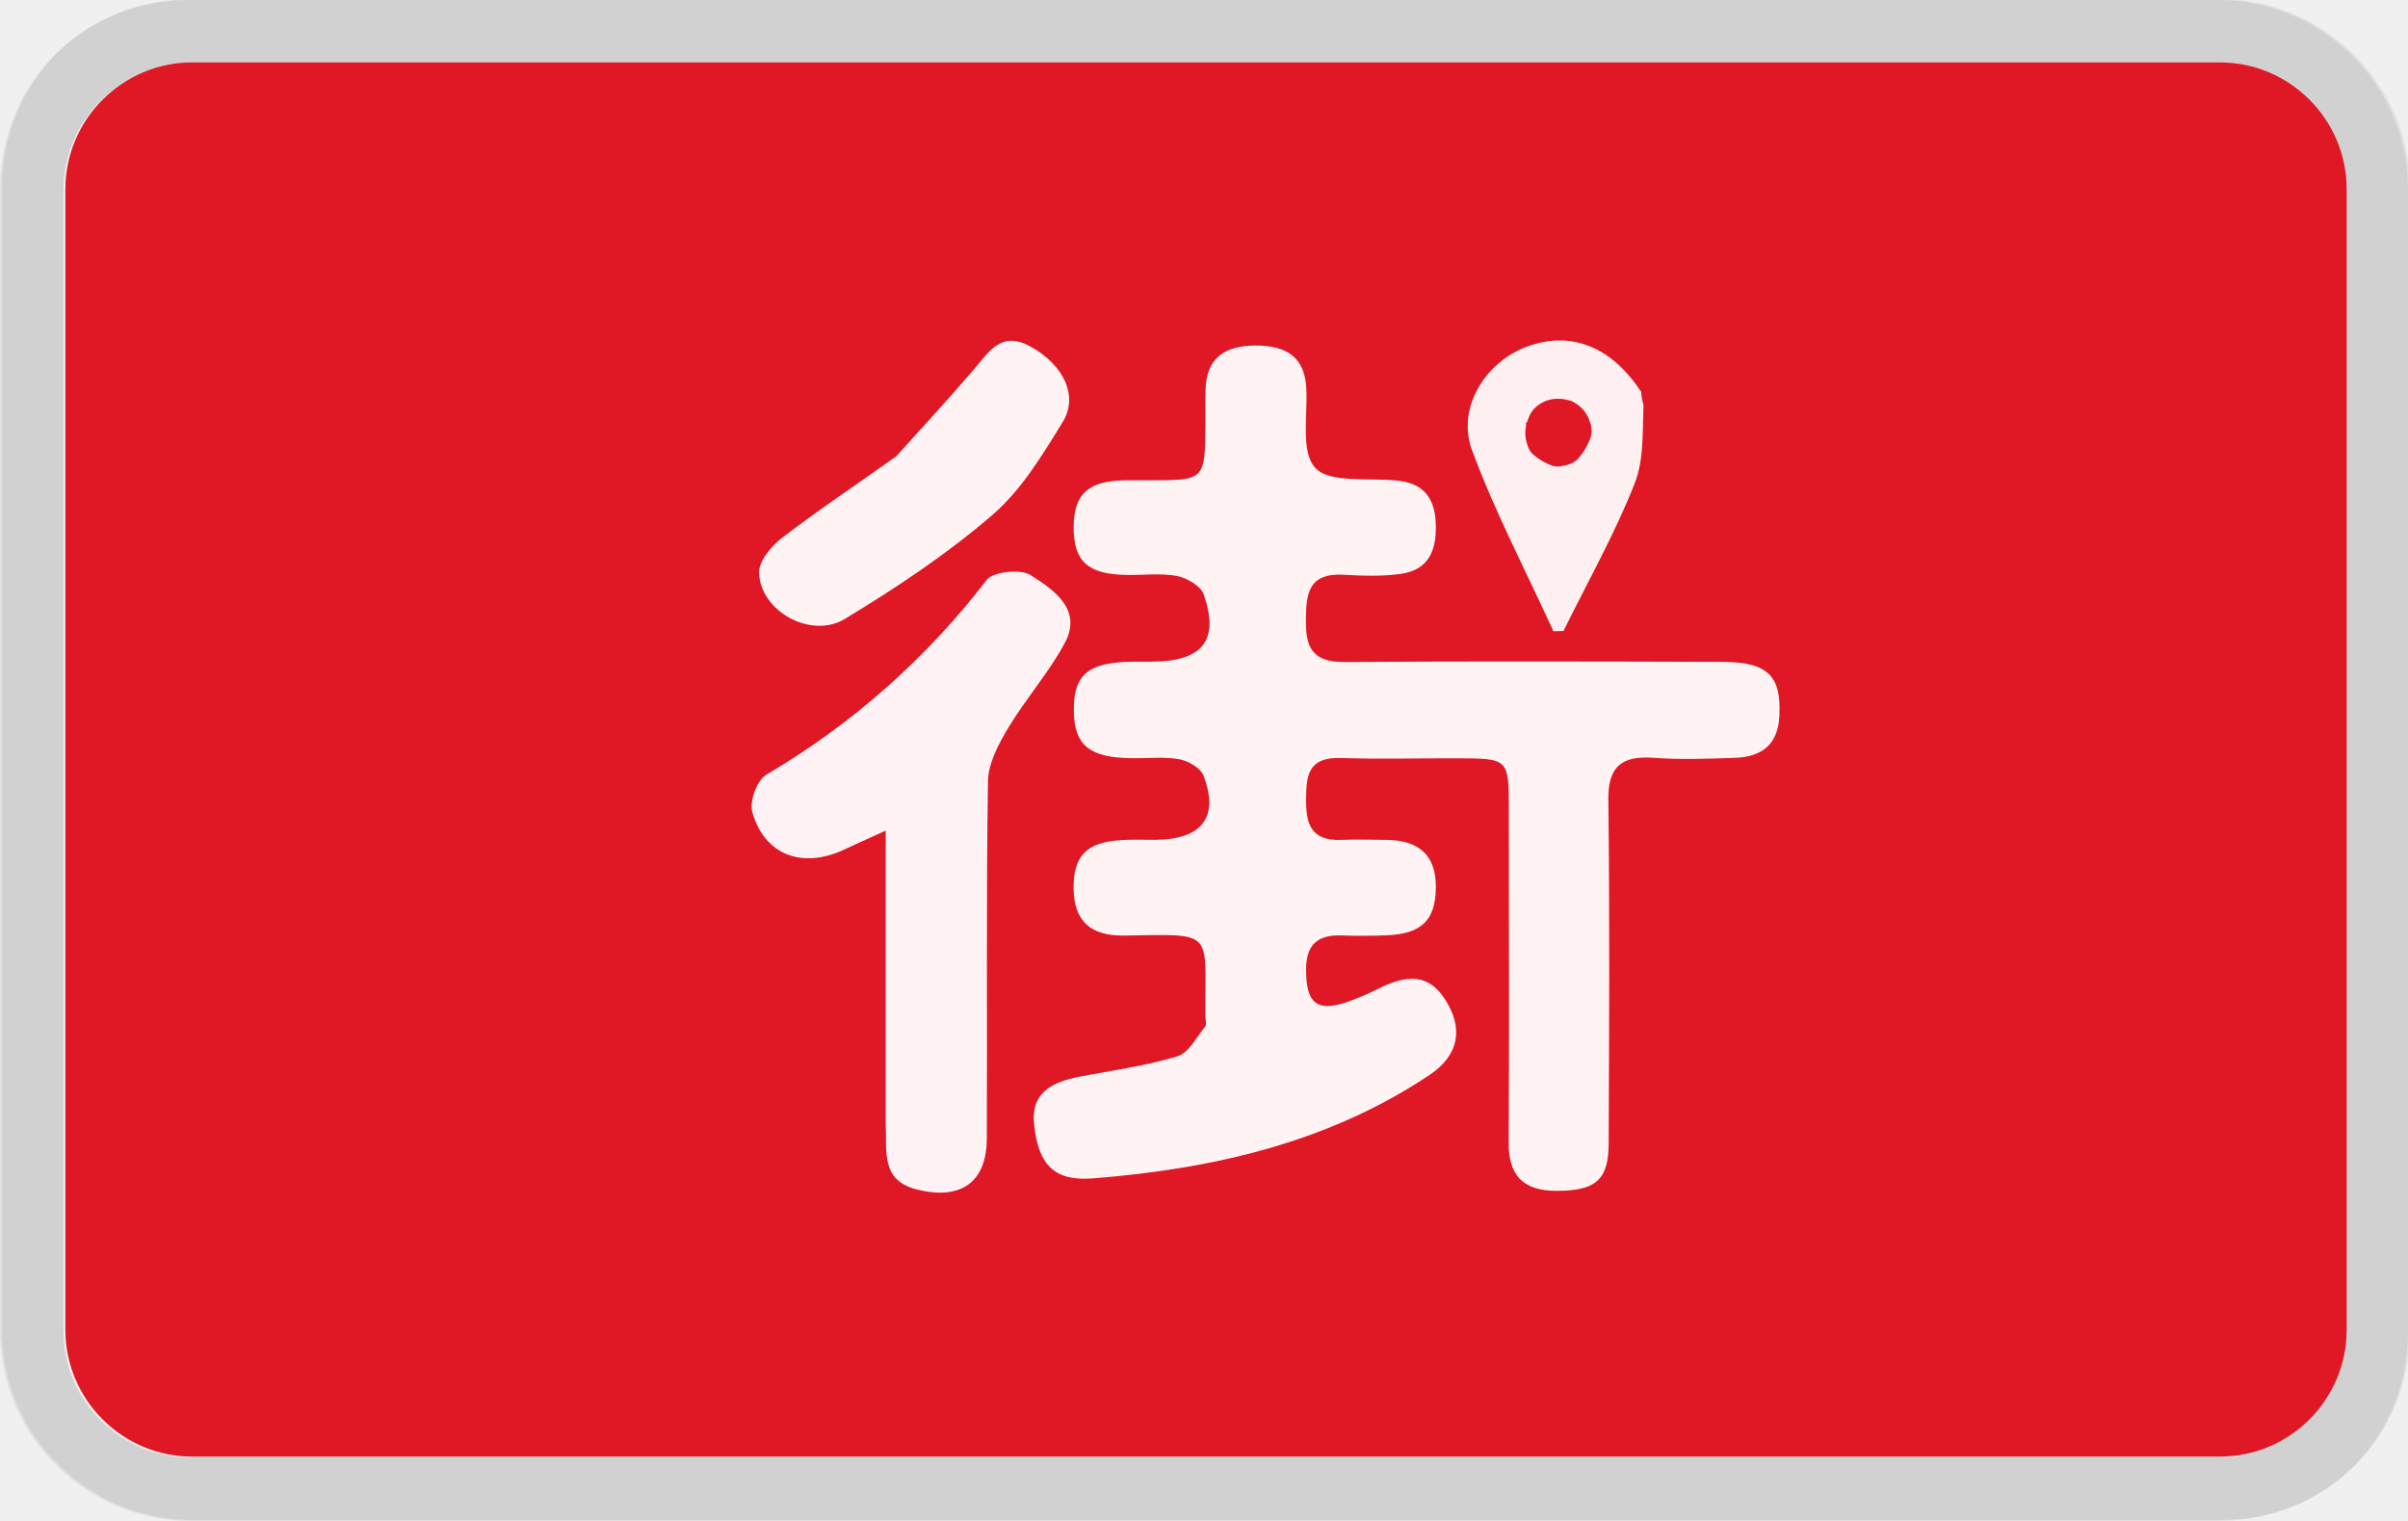
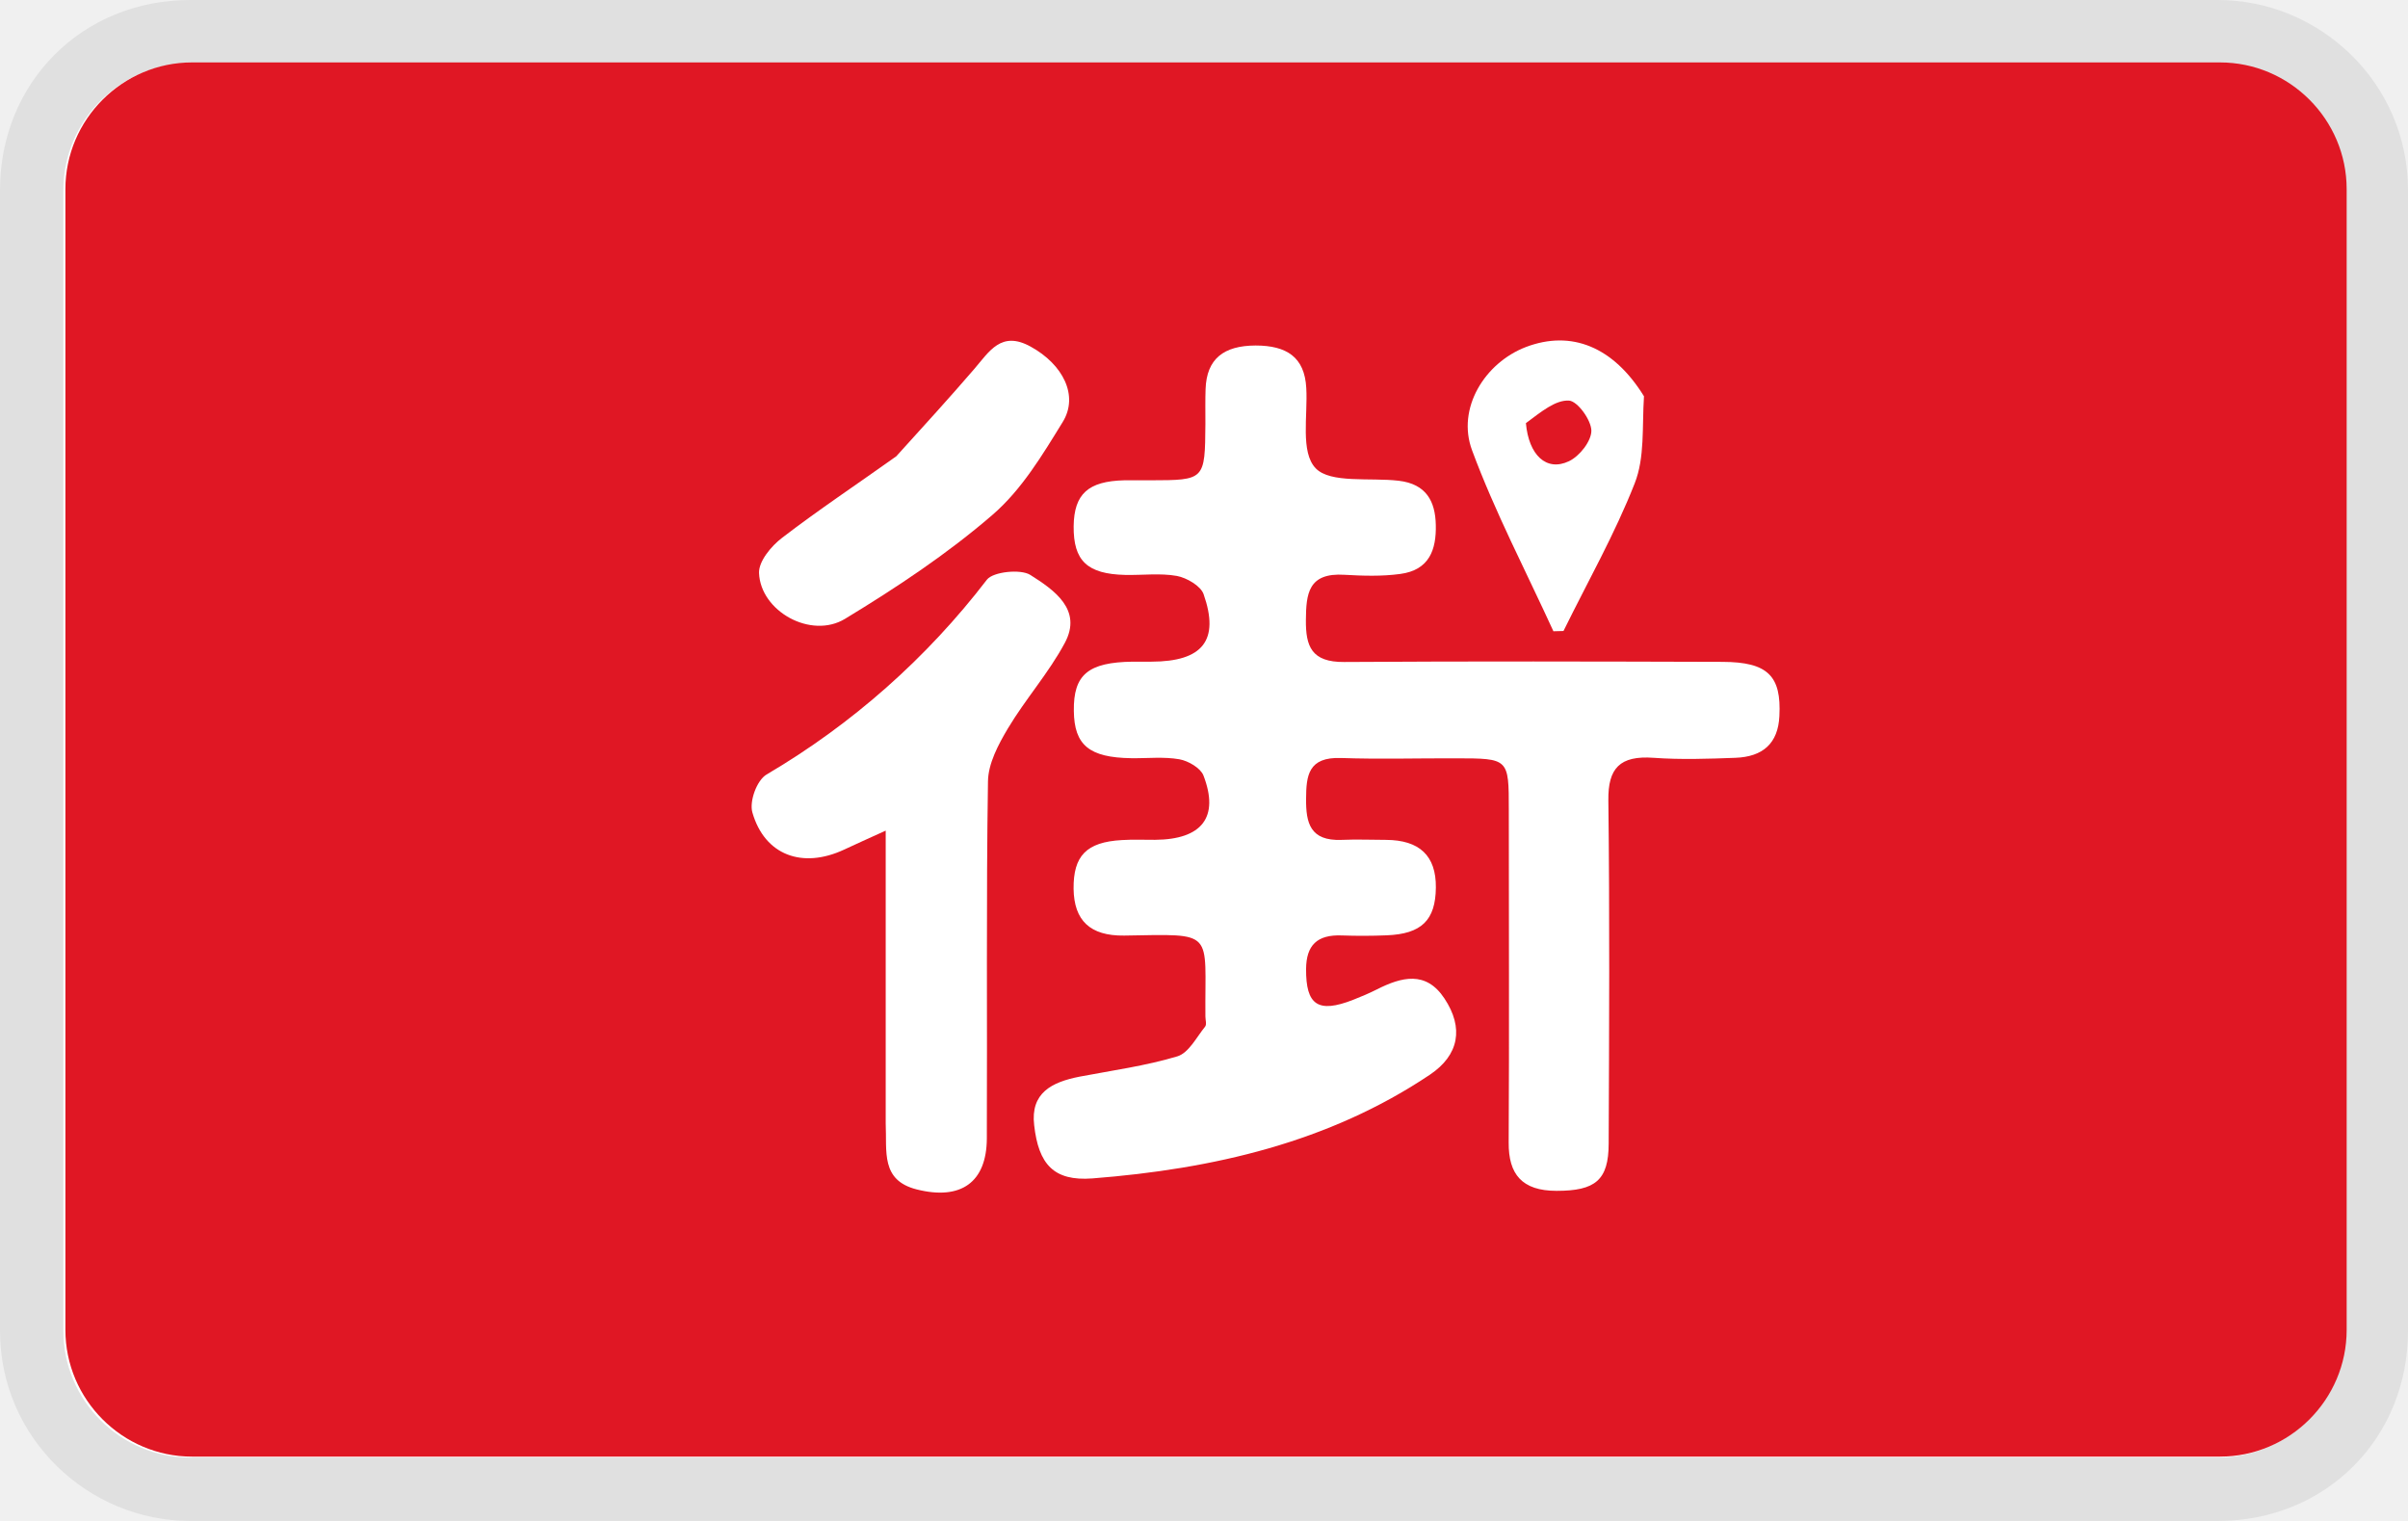
<svg xmlns="http://www.w3.org/2000/svg" viewBox="0 0 38 24" role="img" width="38" height="24" aria-labelledby="pi-jko">
  <path opacity=".07" d="M35 0H3C1.3 0 0 1.3 0 3v18c0 1.7 1.4 3 3 3h32c1.7 0 3-1.3 3-3V3c0-1.7-1.4-3-3-3z" />
  <path fill="#fff" d="M35 1c1.1 0 2 .9 2 2v18c0 1.1-.9 2-2 2H3c-1.1 0-2-.9-2-2V3c0-1.1.9-2 2-2h32" />
-   <path opacity=".07" d="M35.032-.015h-32c-1.7 0-3 1.3-3 3v18c0 1.7 1.4 3 3 3h32c1.7 0 3-1.3 3-3v-18c0-1.7-1.4-3-3-3z" />
  <path d="M35 1c1.1 0 2 .9 2 2v18c0 1.1-.9 2-2 2H3c-1.1 0-2-.9-2-2V3c0-1.1.9-2 2-2h32z" style="fill:#e01724" transform="translate(.032 -.015)" />
-   <path fill="#FFF3F4" d="M18.99 6.704c0-.218-.003-.384.003-.549.016-.479.287-.686.788-.688.49 0 .775.182.801.671.026.436-.096 1.012.149 1.267.233.241.857.143 1.309.196.437.051.578.326.586.697.009.387-.099.713-.563.774-.287.039-.585.03-.877.013-.578-.037-.606.305-.61.715-.003.41.085.666.606.661 1.99-.013 3.979-.008 5.969-.002.717.002.93.224.897.855-.02.431-.26.643-.695.659-.428.016-.86.031-1.289 0-.536-.039-.721.166-.715.669.022 1.807.013 3.612.005 5.419-.001.578-.212.745-.822.745-.549 0-.759-.264-.756-.761.01-1.752.002-3.503.002-5.253 0-.809 0-.81-.834-.811-.604-.002-1.209.016-1.814-.005-.517-.018-.549.276-.551.645-.003.377.062.667.56.647.233-.01.468-.001.702 0 .527.003.791.249.786.752-.005.514-.224.733-.779.754a9.156 9.156 0 0 1-.703.002c-.395-.016-.563.157-.566.529-.004.569.188.704.742.487.125-.049.251-.102.372-.163.395-.2.778-.299 1.069.141.309.465.232.894-.23 1.204-1.594 1.068-3.42 1.487-5.326 1.636-.61.046-.849-.224-.918-.84-.06-.509.275-.679.717-.766.517-.098 1.042-.17 1.542-.32.181-.055.302-.301.437-.467.03-.035.006-.108.006-.163-.012-1.369.174-1.299-1.282-1.276-.539.007-.791-.239-.798-.738-.005-.52.201-.737.761-.769.173-.011.349-.003.525-.004.74-.005 1.017-.357.763-1.016-.046-.117-.239-.23-.38-.255-.248-.043-.507-.013-.76-.017-.661-.01-.899-.205-.905-.746-.008-.573.226-.768.93-.777h.294c.809-.002 1.08-.335.823-1.067-.046-.128-.263-.256-.421-.286-.263-.047-.543-.01-.816-.016-.6-.014-.818-.224-.813-.769.007-.509.229-.71.798-.724.136-.002.274 0 .409 0 .865-.002.865-.002.872-.89z" transform="translate(.032 -.015)" />
-   <path fill="#FFF2F4" d="M13.945 17.737v-4.615c-.288.131-.472.213-.655.299-.659.308-1.255.09-1.449-.586-.05-.174.069-.508.225-.599a12.134 12.134 0 0 0 3.477-3.075c.098-.125.534-.17.684-.074.377.238.827.549.544 1.074-.253.472-.622.887-.898 1.349-.153.257-.311.556-.314.837-.029 1.879-.01 3.757-.018 5.635-.004.689-.408.977-1.105.802-.574-.144-.47-.599-.491-1.047z" transform="translate(.032 -.015)" />
-   <path fill="#FFF3F4" d="M14.112 7.215c.431-.476.839-.922 1.23-1.377.236-.273.424-.612.891-.353.51.28.761.774.506 1.188-.32.52-.649 1.071-1.112 1.469-.71.613-1.511 1.145-2.324 1.638-.535.325-1.334-.118-1.357-.724-.006-.184.192-.424.366-.556.572-.439 1.178-.842 1.8-1.285z" transform="translate(.032 -.015)" />
-   <path fill="#FEEFF1" d="M25.911 6.268c-.031.487.015.966-.146 1.373-.313.799-.743 1.556-1.124 2.331l-.159.004c-.434-.949-.923-1.882-1.284-2.856-.246-.662.202-1.382.852-1.63.714-.27 1.377-.006 1.861.778m-1.863.424c.044.502.322.77.679.601.169-.08.356-.319.354-.484-.004-.169-.219-.465-.354-.473-.213-.011-.436.175-.679.356z" transform="translate(.032 -.015)" />
-   <path fill="red" opacity=".957" d="M9.845 7.586c.261.442.079 2.089.063 2.98-.011.624-.008 1.387-.07 1.833l-.031.411c-.038.492-.219 1.197-.359 1.862.038.022.07.046.092.071.103.12.054.25.064.507.017.468-.107 1.612-.064 2.282.029.445.191.954.243 1.285.079.241.051.635.011.839-.036.181-.099.331-.222.412a.6.6 0 0 1-.228.076c.126.518.412 1.117.475 1.509.213.078.459.144.733.198.024-.08.063-.127.148-.185.149-.103.328-.18.761-.254.906-.154 3.79-.273 5.071-.317.899-.03 1.685-.107 2.092 0 .23.061.335.166.412.285.07.108.088.261.064.381a.276.276 0 0 0-.006.04c1.27-.099 2.397-.197 3.182-.237 1.948-.1 2.9-.455 4.247-.57 1.084-.093 2.548.2 3.29.004.003-1.642.079-6.746.317-7.605a.806.806 0 0 1 .022-.069c-.195-1.735-.43-3.612-.491-4.723-.066-1.198-.017-1.958 0-2.663.012-.524.082-.804.063-1.268-.022-.528.073-1.431-.222-1.743-.265-.28-.506-.159-1.331-.19-2.073-.078-10.257.488-13.439.38-2.071-.07-3.729-.482-4.564-.507-.401-.012-.596-.073-.729.064-.138.141-.075.37-.064.792.02.755.474 3.141.465 4.111a.04.04 0 0 0 .005.009zm.006-6.053c.55-.018 1.283-.013 1.902.063.606.074.967.298 1.775.38.13.013.267.025.411.035a1 1 0 0 1 .001-.079c.005-.091.017-.164.063-.222.047-.06.044-.094.222-.127.598-.11 4.376-.12 5.325 0 .451.058.645.108.792.254.04.039.07.088.091.142 3.07-.151 7.448-.51 8.879-.32.756.101.965.074 1.236.507.414.662.228 2.7.254 3.836.022.971-.11 1.378-.064 2.599.04 1.054.241 2.833.427 4.607.081.162.087.408.075.729.134 1.323.245 2.585.259 3.475.024 1.575-.048 2.938-.253 3.677-.102.364-.029.526-.306.702a.62.62 0 0 1-.049.223.623.623 0 0 1-.286.286.499.499 0 0 1-.317.063c-.129-.021-.327-.08-.412-.222-.005-.009-.011-.018-.015-.028-2.32.396-7.641.539-9.424.529-1.134-.007-1.103-.199-2.218-.254a21.814 21.814 0 0 0-1.076-.018c-2.221.206-5.754.34-6.316.247-.188-.031-.176-.063-.213-.142-.965.002-1.719-.019-2.031-.087-.336-.072-.3 0-.412-.285-.329-.841-.429-5.479-.317-7.48.086-1.52.307-3.221.634-3.708.047-.07.1-.117.156-.148.009-.991.069-2.1.139-2.685a.322.322 0 0 1-.041-.052c-.157-.245.063-.813 0-1.204-.064-.391-.3-.637-.381-1.141-.115-.72-.154-2.203-.063-2.916.062-.494.094-.903.348-1.11.259-.21.745-.111 1.205-.126zm14.648 4.765a.615.615 0 0 1 .279.025c.08.029.156.084.21.146a.577.577 0 0 1 .114.228.36.36 0 0 1 0 .203 1.013 1.013 0 0 1-.222.362.438.438 0 0 1-.216.088.29.29 0 0 1-.165 0 .941.941 0 0 1-.323-.196c-.054-.058-.072-.126-.089-.19a.508.508 0 0 1-.013-.191.739.739 0 0 1 .077-.241.433.433 0 0 1 .133-.146.515.515 0 0 1 .215-.088zm1.802-.589a.413.413 0 0 1 .215 0c.084.023.199.09.26.146a.382.382 0 0 1 .102.152.578.578 0 0 1 .038.229.661.661 0 0 1-.076.241.418.418 0 0 1-.108.12.459.459 0 0 1-.152.089.469.469 0 0 1-.241.025.648.648 0 0 1-.324-.184.569.569 0 0 1-.114-.355.617.617 0 0 1 .159-.336.496.496 0 0 1 .241-.127z" style="fill:#e01724;fill-opacity:1;fill-rule:nonzero;stroke:none;stroke-dasharray:none;stroke-dashoffset:0;stroke-linecap:butt;stroke-linejoin:miter;stroke-miterlimit:4;stroke-opacity:1;stroke-width:1px;paint-order:normal;vector-effect:none;opacity:1;mix-blend-mode:normal;isolation:auto" />
+   <path fill="#fff" d="M18.99 6.704c0-.218-.003-.384.003-.549.016-.479.287-.686.788-.688.49 0 .775.182.801.671.026.436-.096 1.012.149 1.267.233.241.857.143 1.309.196.437.051.578.326.586.697.009.387-.099.713-.563.774-.287.039-.585.03-.877.013-.578-.037-.606.305-.61.715-.003.41.085.666.606.661 1.99-.013 3.979-.008 5.969-.002.717.002.93.224.897.855-.02.431-.26.643-.695.659-.428.016-.86.031-1.289 0-.536-.039-.721.166-.715.669.022 1.807.013 3.612.005 5.419-.001.578-.212.745-.822.745-.549 0-.759-.264-.756-.761.01-1.752.002-3.503.002-5.253 0-.809 0-.81-.834-.811-.604-.002-1.209.016-1.814-.005-.517-.018-.549.276-.551.645-.003.377.062.667.56.647.233-.01.468-.001.702 0 .527.003.791.249.786.752-.005.514-.224.733-.779.754a9.156 9.156 0 0 1-.703.002c-.395-.016-.563.157-.566.529-.004.569.188.704.742.487.125-.049.251-.102.372-.163.395-.2.778-.299 1.069.141.309.465.232.894-.23 1.204-1.594 1.068-3.42 1.487-5.326 1.636-.61.046-.849-.224-.918-.84-.06-.509.275-.679.717-.766.517-.098 1.042-.17 1.542-.32.181-.055.302-.301.437-.467.03-.035.006-.108.006-.163-.012-1.369.174-1.299-1.282-1.276-.539.007-.791-.239-.798-.738-.005-.52.201-.737.761-.769.173-.011.349-.003.525-.004.74-.005 1.017-.357.763-1.016-.046-.117-.239-.23-.38-.255-.248-.043-.507-.013-.76-.017-.661-.01-.899-.205-.905-.746-.008-.573.226-.768.93-.777h.294c.809-.002 1.08-.335.823-1.067-.046-.128-.263-.256-.421-.286-.263-.047-.543-.01-.816-.016-.6-.014-.818-.224-.813-.769.007-.509.229-.71.798-.724.136-.002.274 0 .409 0 .865-.002.865-.002.872-.89z" transform="translate(.032 -.015)" />
+   <path fill="#fff" d="M13.945 17.737v-4.615c-.288.131-.472.213-.655.299-.659.308-1.255.09-1.449-.586-.05-.174.069-.508.225-.599a12.134 12.134 0 0 0 3.477-3.075c.098-.125.534-.17.684-.074.377.238.827.549.544 1.074-.253.472-.622.887-.898 1.349-.153.257-.311.556-.314.837-.029 1.879-.01 3.757-.018 5.635-.004.689-.408.977-1.105.802-.574-.144-.47-.599-.491-1.047z" transform="translate(.032 -.015)" />
+   <path fill="#fff" d="M14.112 7.215c.431-.476.839-.922 1.23-1.377.236-.273.424-.612.891-.353.51.28.761.774.506 1.188-.32.52-.649 1.071-1.112 1.469-.71.613-1.511 1.145-2.324 1.638-.535.325-1.334-.118-1.357-.724-.006-.184.192-.424.366-.556.572-.439 1.178-.842 1.8-1.285z" transform="translate(.032 -.015)" />
+   <path fill="#fff" d="M25.911 6.268c-.031.487.015.966-.146 1.373-.313.799-.743 1.556-1.124 2.331l-.159.004c-.434-.949-.923-1.882-1.284-2.856-.246-.662.202-1.382.852-1.63.714-.27 1.377-.006 1.861.778m-1.863.424c.044.502.322.77.679.601.169-.08.356-.319.354-.484-.004-.169-.219-.465-.354-.473-.213-.011-.436.175-.679.356z" transform="translate(.032 -.015)" />
</svg>
